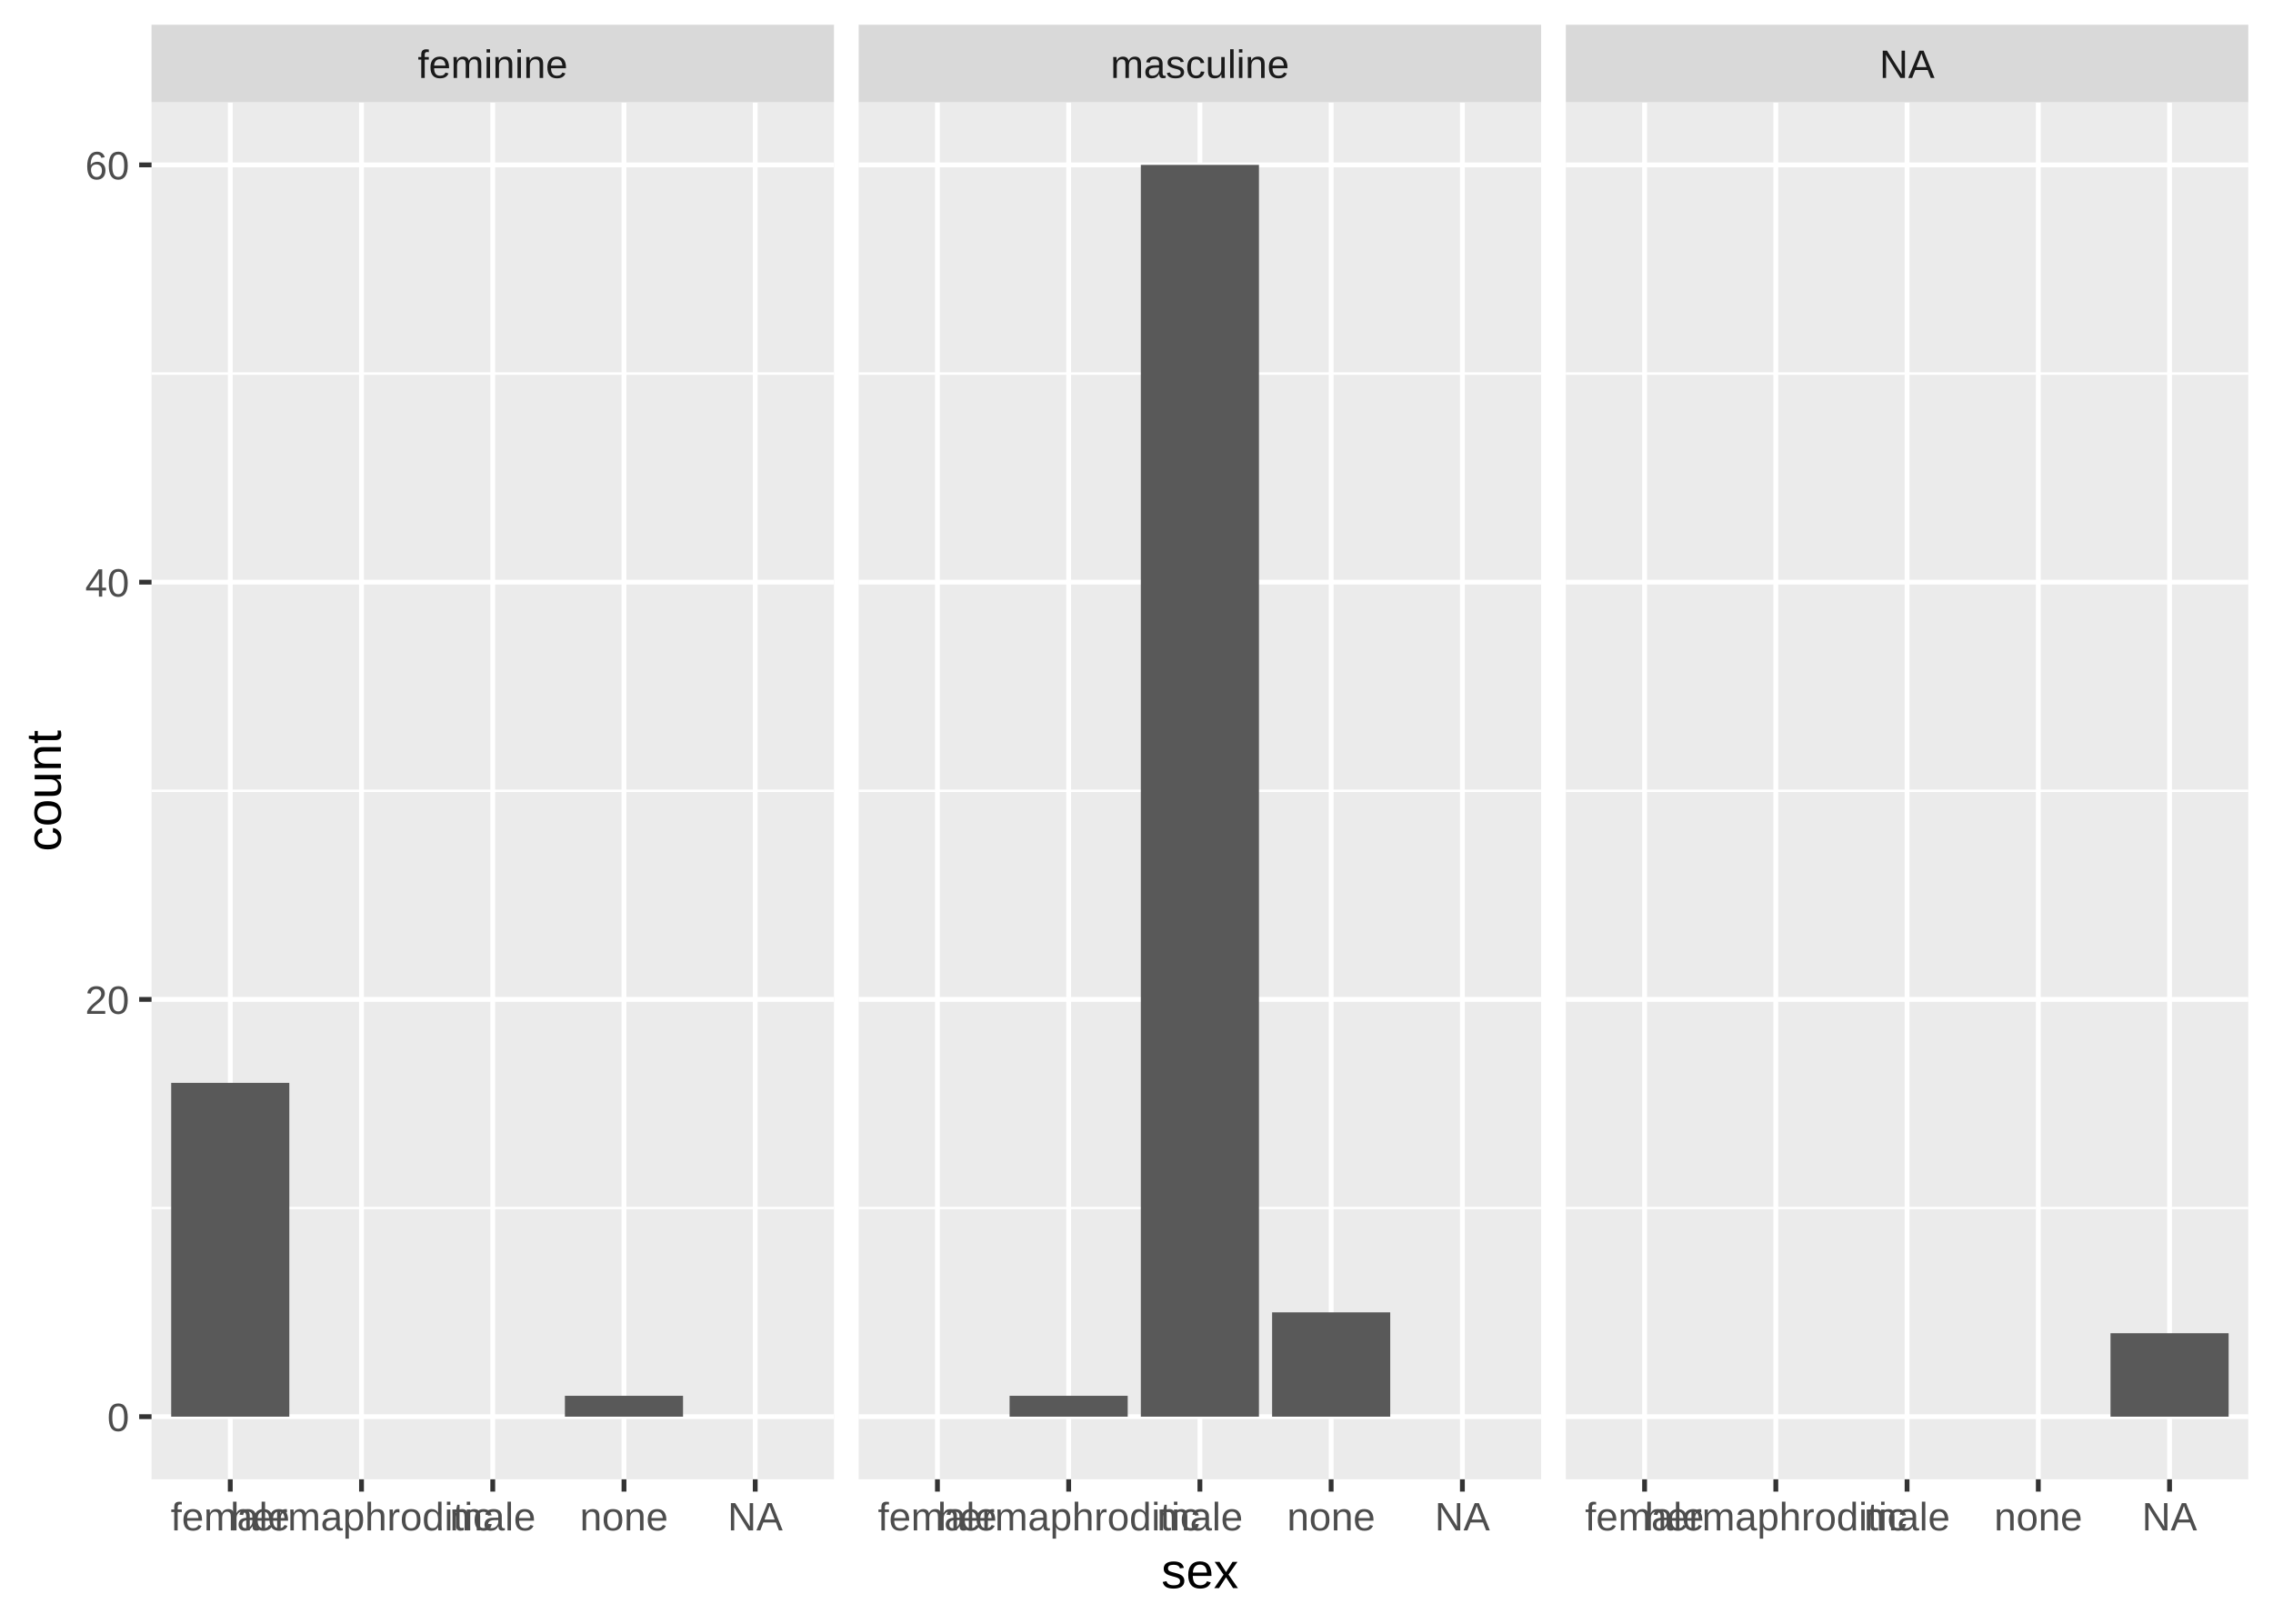
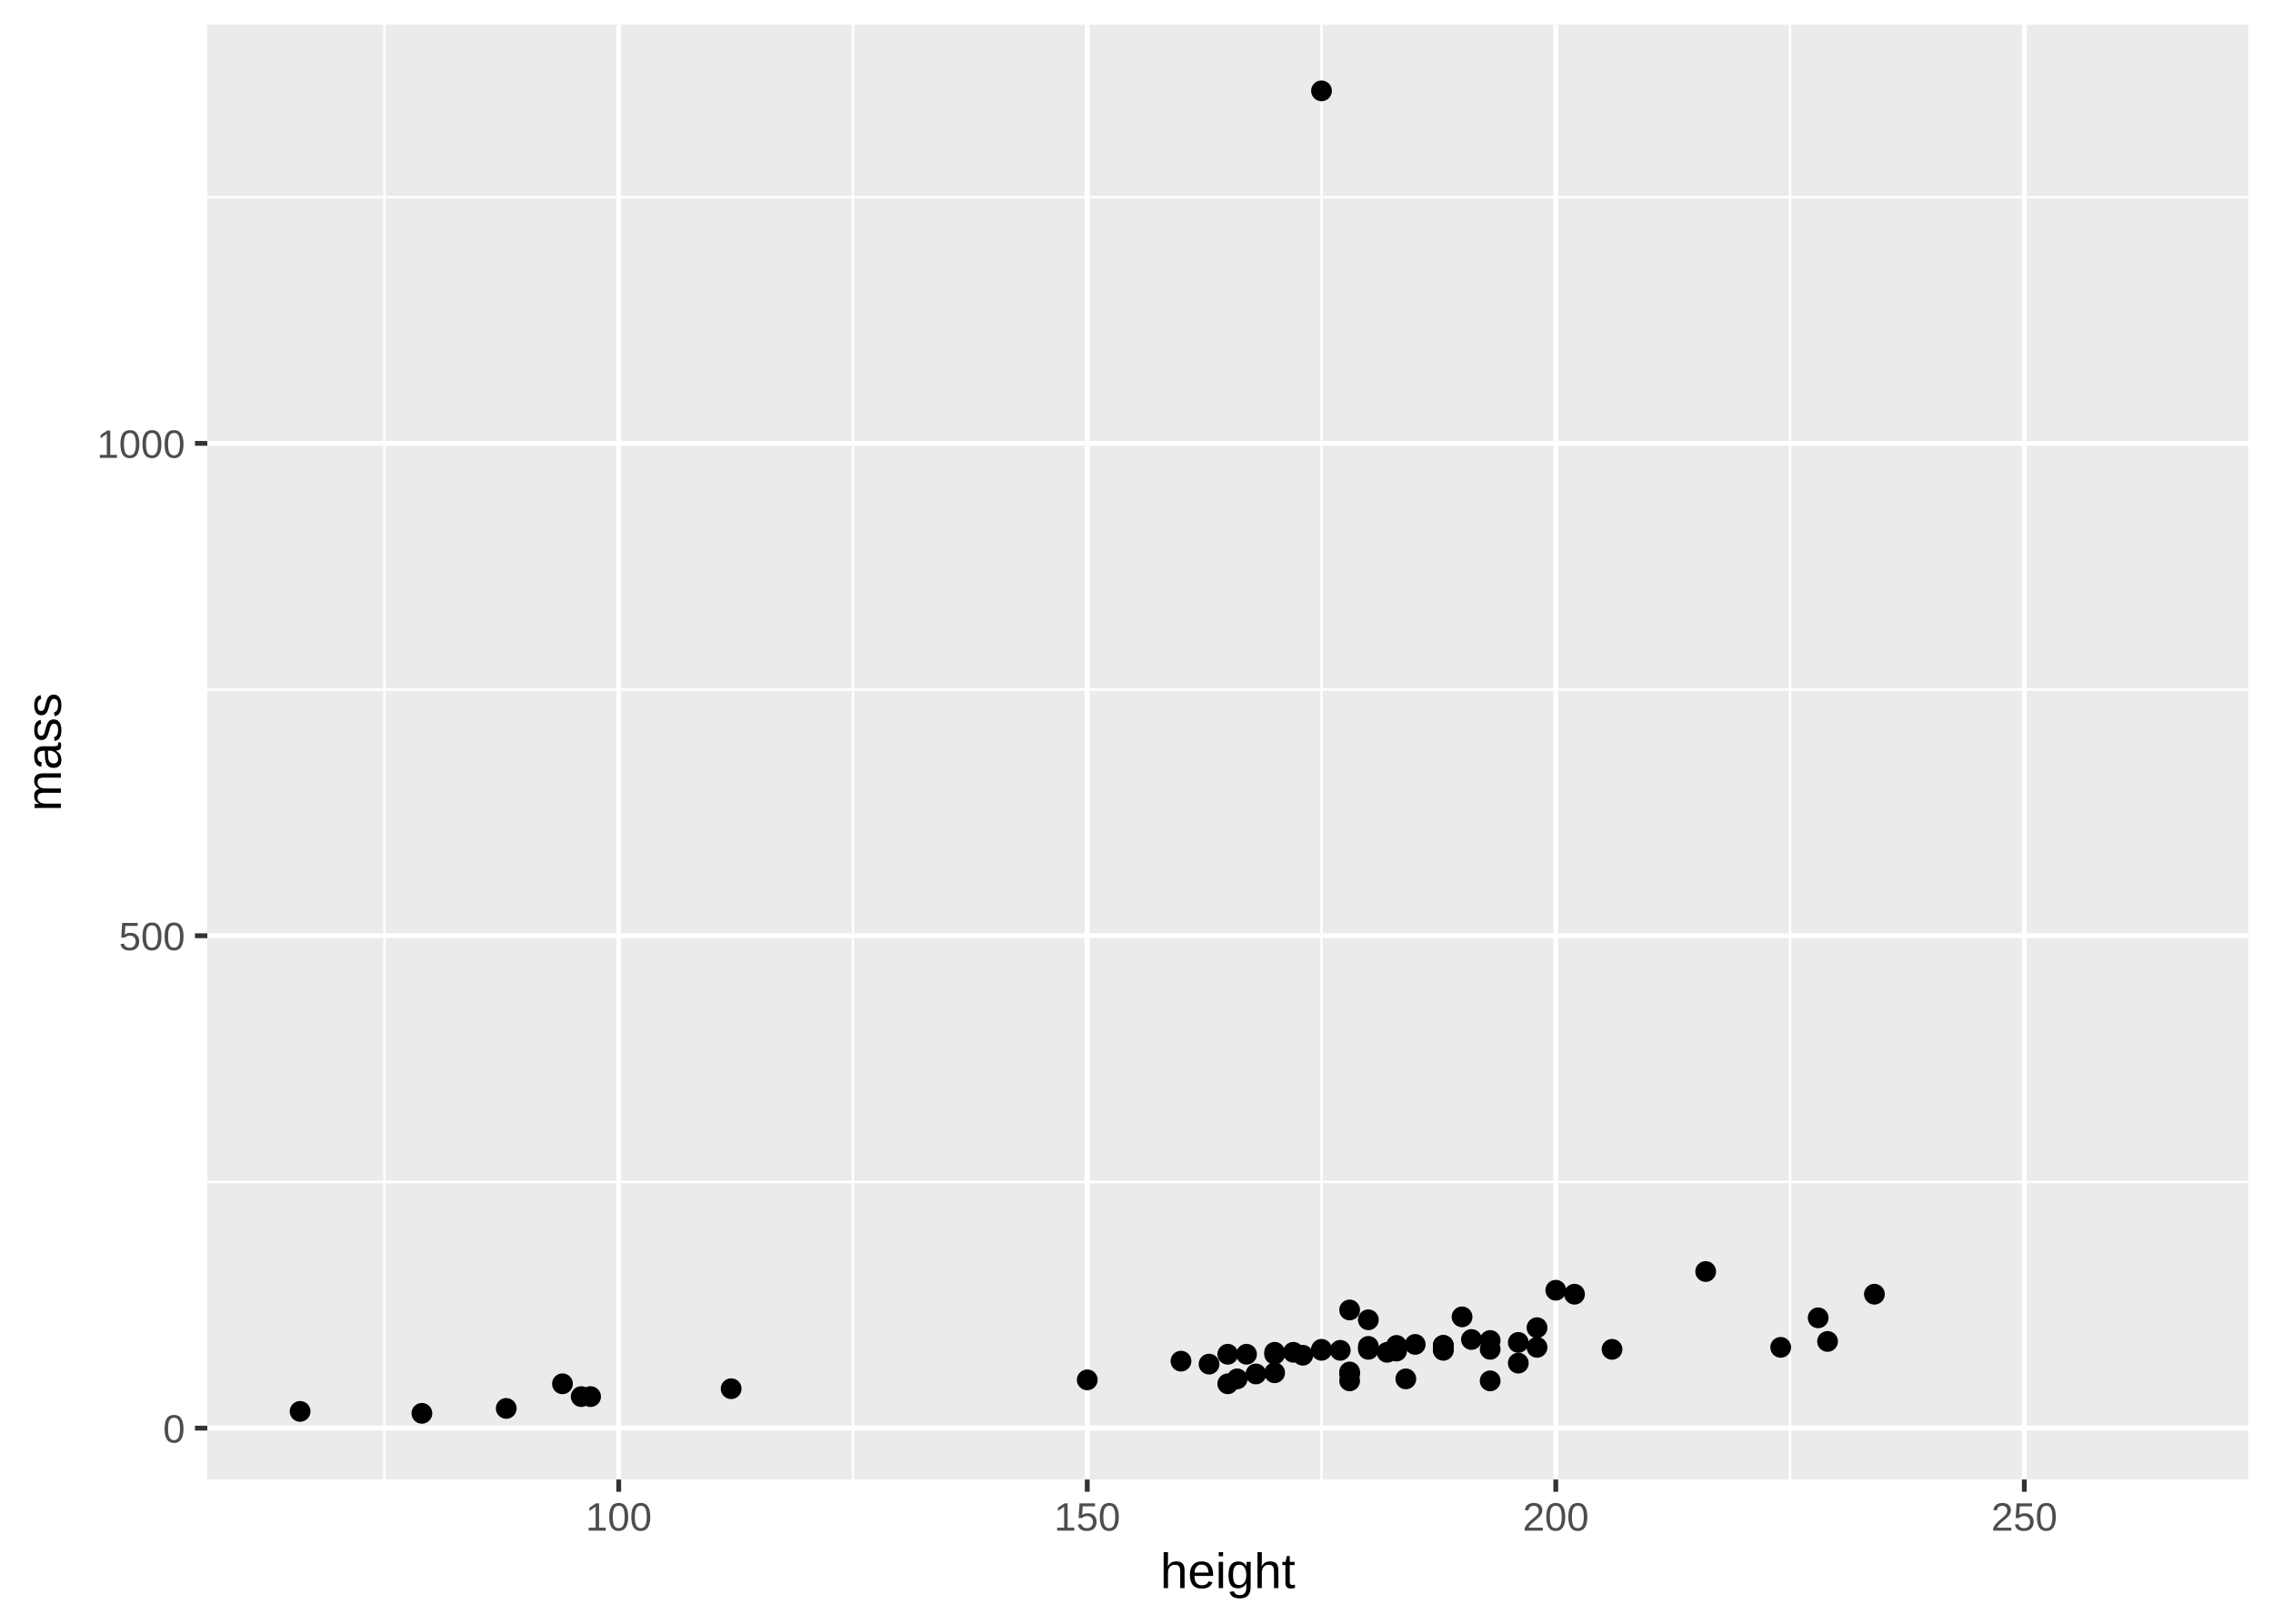
<svg xmlns="http://www.w3.org/2000/svg" class="svglite" width="504.00pt" height="360.00pt" viewBox="0 0 504.00 360.00">
  <defs>
    <style type="text/css">
    .svglite line, .svglite polyline, .svglite polygon, .svglite path, .svglite rect, .svglite circle {
      fill: none;
      stroke: #000000;
      stroke-linecap: round;
      stroke-linejoin: round;
      stroke-miterlimit: 10.00;
    }
  </style>
  </defs>
  <rect width="100%" height="100%" style="stroke: none; fill: #FFFFFF;" />
  <defs>
    <clipPath id="cpMC4wMHw1MDQuMDB8MC4wMHwzNjAuMDA=">
      <rect x="0.00" y="0.00" width="504.00" height="360.00" />
    </clipPath>
  </defs>
  <g clip-path="url(#cpMC4wMHw1MDQuMDB8MC4wMHwzNjAuMDA=)">
-     <rect x="0" y="0.00" width="504.00" height="360.00" style="stroke-width: 1.07; stroke: #FFFFFF; fill: #FFFFFF;" />
+     <rect x="0.00" y="0.00" width="504.00" height="360.00" style="stroke-width: 1.07; stroke: #FFFFFF; fill: #FFFFFF;" />
  </g>
  <defs>
-     <clipPath id="cpMzMuNjB8MTg0LjkyfDIyLjY5fDMyNy45Nw==">
-       <rect x="33.60" y="22.69" width="151.32" height="305.28" />
+     <clipPath id="cpNDUuOTd8NDk4LjUyfDUuNDh8MzI4LjAx">
+       <rect x="45.97" y="5.48" width="452.55" height="322.53" />
    </clipPath>
  </defs>
-   <g clip-path="url(#cpMzMuNjB8MTg0LjkyfDIyLjY5fDMyNy45Nw==)">
-     <rect x="33.60" y="22.69" width="151.32" height="305.28" style="stroke-width: 1.07; stroke: none; fill: #EBEBEB;" />
-     <polyline points="33.60,267.84 184.92,267.84 " style="stroke-width: 0.53; stroke: #FFFFFF; stroke-linecap: butt;" />
-     <polyline points="33.60,175.33 184.92,175.33 " style="stroke-width: 0.53; stroke: #FFFFFF; stroke-linecap: butt;" />
-     <polyline points="33.60,82.82 184.92,82.82 " style="stroke-width: 0.53; stroke: #FFFFFF; stroke-linecap: butt;" />
-     <polyline points="33.60,314.09 184.92,314.09 " style="stroke-width: 1.07; stroke: #FFFFFF; stroke-linecap: butt;" />
-     <polyline points="33.60,221.58 184.92,221.58 " style="stroke-width: 1.07; stroke: #FFFFFF; stroke-linecap: butt;" />
-     <polyline points="33.60,129.07 184.92,129.07 " style="stroke-width: 1.07; stroke: #FFFFFF; stroke-linecap: butt;" />
-     <polyline points="33.60,36.56 184.92,36.56 " style="stroke-width: 1.07; stroke: #FFFFFF; stroke-linecap: butt;" />
-     <polyline points="51.06,327.97 51.06,22.69 " style="stroke-width: 1.07; stroke: #FFFFFF; stroke-linecap: butt;" />
-     <polyline points="80.16,327.97 80.16,22.69 " style="stroke-width: 1.07; stroke: #FFFFFF; stroke-linecap: butt;" />
-     <polyline points="109.26,327.97 109.26,22.69 " style="stroke-width: 1.07; stroke: #FFFFFF; stroke-linecap: butt;" />
-     <polyline points="138.36,327.97 138.36,22.69 " style="stroke-width: 1.07; stroke: #FFFFFF; stroke-linecap: butt;" />
-     <polyline points="167.46,327.97 167.46,22.69 " style="stroke-width: 1.07; stroke: #FFFFFF; stroke-linecap: butt;" />
-     <rect x="37.96" y="240.08" width="26.19" height="74.01" style="stroke-width: 1.07; stroke: none; stroke-linecap: square; stroke-linejoin: miter; fill: #595959;" />
-     <rect x="125.26" y="309.46" width="26.19" height="4.63" style="stroke-width: 1.07; stroke: none; stroke-linecap: square; stroke-linejoin: miter; fill: #595959;" />
+   <g clip-path="url(#cpNDUuOTd8NDk4LjUyfDUuNDh8MzI4LjAx)">
+     <rect x="45.97" y="5.48" width="452.55" height="322.53" style="stroke-width: 1.07; stroke: none; fill: #EBEBEB;" />
+     <polyline points="45.97,262.05 498.52,262.05 " style="stroke-width: 0.53; stroke: #FFFFFF; stroke-linecap: butt;" />
+     <polyline points="45.97,152.88 498.52,152.88 " style="stroke-width: 0.53; stroke: #FFFFFF; stroke-linecap: butt;" />
+     <polyline points="45.97,43.72 498.52,43.72 " style="stroke-width: 0.53; stroke: #FFFFFF; stroke-linecap: butt;" />
+     <polyline points="85.24,328.01 85.24,5.48 " style="stroke-width: 0.53; stroke: #FFFFFF; stroke-linecap: butt;" />
+     <polyline points="189.13,328.01 189.13,5.48 " style="stroke-width: 0.53; stroke: #FFFFFF; stroke-linecap: butt;" />
+     <polyline points="293.02,328.01 293.02,5.48 " style="stroke-width: 0.53; stroke: #FFFFFF; stroke-linecap: butt;" />
+     <polyline points="396.91,328.01 396.91,5.48 " style="stroke-width: 0.53; stroke: #FFFFFF; stroke-linecap: butt;" />
+     <polyline points="45.97,316.63 498.52,316.63 " style="stroke-width: 1.07; stroke: #FFFFFF; stroke-linecap: butt;" />
+     <polyline points="45.97,207.46 498.52,207.46 " style="stroke-width: 1.07; stroke: #FFFFFF; stroke-linecap: butt;" />
+     <polyline points="45.97,98.30 498.52,98.30 " style="stroke-width: 1.07; stroke: #FFFFFF; stroke-linecap: butt;" />
+     <polyline points="137.19,328.01 137.19,5.48 " style="stroke-width: 1.07; stroke: #FFFFFF; stroke-linecap: butt;" />
+     <polyline points="241.08,328.01 241.08,5.48 " style="stroke-width: 1.07; stroke: #FFFFFF; stroke-linecap: butt;" />
+     <polyline points="344.97,328.01 344.97,5.48 " style="stroke-width: 1.07; stroke: #FFFFFF; stroke-linecap: butt;" />
+     <polyline points="448.86,328.01 448.86,5.48 " style="stroke-width: 1.07; stroke: #FFFFFF; stroke-linecap: butt;" />
+     <circle cx="286.79" cy="299.82" r="1.95" style="stroke-width: 0.71; fill: #000000;" />
+     <circle cx="276.40" cy="300.25" r="1.95" style="stroke-width: 0.71; fill: #000000;" />
+     <circle cx="128.87" cy="309.64" r="1.95" style="stroke-width: 0.71; fill: #000000;" />
+     <circle cx="349.12" cy="286.94" r="1.95" style="stroke-width: 0.71; fill: #000000;" />
+     <circle cx="241.08" cy="305.93" r="1.95" style="stroke-width: 0.71; fill: #000000;" />
+     <circle cx="299.26" cy="290.43" r="1.95" style="stroke-width: 0.71; fill: #000000;" />
+     <circle cx="272.24" cy="300.25" r="1.95" style="stroke-width: 0.71; fill: #000000;" />
+     <circle cx="130.95" cy="309.64" r="1.95" style="stroke-width: 0.71; fill: #000000;" />
+     <circle cx="309.65" cy="298.29" r="1.95" style="stroke-width: 0.71; fill: #000000;" />
+     <circle cx="307.57" cy="299.82" r="1.95" style="stroke-width: 0.71; fill: #000000;" />
+     <circle cx="320.03" cy="298.29" r="1.95" style="stroke-width: 0.71; fill: #000000;" />
+     <circle cx="403.15" cy="292.18" r="1.95" style="stroke-width: 0.71; fill: #000000;" />
+     <circle cx="303.41" cy="299.16" r="1.95" style="stroke-width: 0.71; fill: #000000;" />
+     <circle cx="288.87" cy="300.47" r="1.95" style="stroke-width: 0.71; fill: #000000;" />
+     <circle cx="293.02" cy="20.14" r="1.95" style="stroke-width: 0.71; fill: #000000;" />
+     <circle cx="282.63" cy="299.82" r="1.95" style="stroke-width: 0.71; fill: #000000;" />
+     <circle cx="303.41" cy="292.61" r="1.95" style="stroke-width: 0.71; fill: #000000;" />
+     <circle cx="66.54" cy="312.92" r="1.95" style="stroke-width: 0.71; fill: #000000;" />
+     <circle cx="282.63" cy="300.25" r="1.95" style="stroke-width: 0.71; fill: #000000;" />
+     <circle cx="309.65" cy="299.55" r="1.95" style="stroke-width: 0.71; fill: #000000;" />
+     <circle cx="344.97" cy="286.06" r="1.95" style="stroke-width: 0.71; fill: #000000;" />
+     <circle cx="324.19" cy="291.96" r="1.95" style="stroke-width: 0.71; fill: #000000;" />
+     <circle cx="297.18" cy="299.38" r="1.95" style="stroke-width: 0.71; fill: #000000;" />
+     <circle cx="293.02" cy="299.38" r="1.95" style="stroke-width: 0.71; fill: #000000;" />
+     <circle cx="303.41" cy="298.51" r="1.95" style="stroke-width: 0.71; fill: #000000;" />
+     <circle cx="112.25" cy="312.26" r="1.95" style="stroke-width: 0.71; fill: #000000;" />
+     <circle cx="261.86" cy="301.78" r="1.95" style="stroke-width: 0.71; fill: #000000;" />
+     <circle cx="330.42" cy="297.20" r="1.95" style="stroke-width: 0.71; fill: #000000;" />
+     <circle cx="326.27" cy="296.98" r="1.95" style="stroke-width: 0.71; fill: #000000;" />
+     <circle cx="336.66" cy="302.22" r="1.95" style="stroke-width: 0.71; fill: #000000;" />
+     <circle cx="394.84" cy="298.72" r="1.95" style="stroke-width: 0.71; fill: #000000;" />
+     <circle cx="162.12" cy="307.89" r="1.95" style="stroke-width: 0.71; fill: #000000;" />
+     <circle cx="293.02" cy="299.16" r="1.95" style="stroke-width: 0.71; fill: #000000;" />
+     <circle cx="299.26" cy="304.62" r="1.95" style="stroke-width: 0.71; fill: #000000;" />
+     <circle cx="124.72" cy="306.80" r="1.95" style="stroke-width: 0.71; fill: #000000;" />
+     <circle cx="268.09" cy="302.44" r="1.95" style="stroke-width: 0.71; fill: #000000;" />
+     <circle cx="320.03" cy="298.29" r="1.95" style="stroke-width: 0.71; fill: #000000;" />
+     <circle cx="340.81" cy="298.72" r="1.95" style="stroke-width: 0.71; fill: #000000;" />
+     <circle cx="336.66" cy="297.63" r="1.95" style="stroke-width: 0.71; fill: #000000;" />
+     <circle cx="311.72" cy="305.71" r="1.95" style="stroke-width: 0.71; fill: #000000;" />
+     <circle cx="320.03" cy="299.16" r="1.95" style="stroke-width: 0.71; fill: #000000;" />
+     <circle cx="313.80" cy="298.07" r="1.95" style="stroke-width: 0.71; fill: #000000;" />
+     <circle cx="309.65" cy="299.16" r="1.95" style="stroke-width: 0.71; fill: #000000;" />
+     <circle cx="282.63" cy="304.36" r="1.95" style="stroke-width: 0.71; fill: #000000;" />
+     <circle cx="274.32" cy="305.71" r="1.95" style="stroke-width: 0.71; fill: #000000;" />
+     <circle cx="330.42" cy="299.16" r="1.95" style="stroke-width: 0.71; fill: #000000;" />
+     <circle cx="309.65" cy="299.38" r="1.95" style="stroke-width: 0.71; fill: #000000;" />
+     <circle cx="278.48" cy="304.62" r="1.95" style="stroke-width: 0.71; fill: #000000;" />
+     <circle cx="340.81" cy="294.36" r="1.95" style="stroke-width: 0.71; fill: #000000;" />
+     <circle cx="405.23" cy="297.41" r="1.95" style="stroke-width: 0.71; fill: #000000;" />
+     <circle cx="93.55" cy="313.35" r="1.95" style="stroke-width: 0.71; fill: #000000;" />
+     <circle cx="330.42" cy="306.15" r="1.95" style="stroke-width: 0.71; fill: #000000;" />
+     <circle cx="299.26" cy="304.18" r="1.95" style="stroke-width: 0.71; fill: #000000;" />
+     <circle cx="378.21" cy="281.91" r="1.95" style="stroke-width: 0.71; fill: #000000;" />
+     <circle cx="415.62" cy="286.94" r="1.95" style="stroke-width: 0.71; fill: #000000;" />
+     <circle cx="320.03" cy="299.38" r="1.95" style="stroke-width: 0.71; fill: #000000;" />
+     <circle cx="299.26" cy="306.15" r="1.95" style="stroke-width: 0.71; fill: #000000;" />
+     <circle cx="357.44" cy="299.16" r="1.95" style="stroke-width: 0.71; fill: #000000;" />
+     <circle cx="272.24" cy="306.80" r="1.95" style="stroke-width: 0.71; fill: #000000;" />
  </g>
  <g clip-path="url(#cpMC4wMHw1MDQuMDB8MC4wMHwzNjAuMDA=)">
- </g>
-   <defs>
-     <clipPath id="cpMTkwLjQwfDM0MS43MnwyMi42OXwzMjcuOTc=">
-       <rect x="190.40" y="22.69" width="151.32" height="305.28" />
-     </clipPath>
-   </defs>
-   <g clip-path="url(#cpMTkwLjQwfDM0MS43MnwyMi42OXwzMjcuOTc=)">
-     <rect x="190.40" y="22.69" width="151.32" height="305.28" style="stroke-width: 1.07; stroke: none; fill: #EBEBEB;" />
-     <polyline points="190.40,267.84 341.72,267.84 " style="stroke-width: 0.53; stroke: #FFFFFF; stroke-linecap: butt;" />
-     <polyline points="190.40,175.33 341.72,175.33 " style="stroke-width: 0.53; stroke: #FFFFFF; stroke-linecap: butt;" />
-     <polyline points="190.40,82.82 341.72,82.82 " style="stroke-width: 0.53; stroke: #FFFFFF; stroke-linecap: butt;" />
-     <polyline points="190.40,314.09 341.72,314.09 " style="stroke-width: 1.07; stroke: #FFFFFF; stroke-linecap: butt;" />
-     <polyline points="190.40,221.58 341.72,221.58 " style="stroke-width: 1.07; stroke: #FFFFFF; stroke-linecap: butt;" />
-     <polyline points="190.40,129.07 341.72,129.07 " style="stroke-width: 1.07; stroke: #FFFFFF; stroke-linecap: butt;" />
-     <polyline points="190.40,36.56 341.72,36.56 " style="stroke-width: 1.07; stroke: #FFFFFF; stroke-linecap: butt;" />
-     <polyline points="207.86,327.97 207.86,22.69 " style="stroke-width: 1.07; stroke: #FFFFFF; stroke-linecap: butt;" />
-     <polyline points="236.96,327.97 236.96,22.69 " style="stroke-width: 1.07; stroke: #FFFFFF; stroke-linecap: butt;" />
-     <polyline points="266.06,327.97 266.06,22.69 " style="stroke-width: 1.07; stroke: #FFFFFF; stroke-linecap: butt;" />
-     <polyline points="295.16,327.97 295.16,22.69 " style="stroke-width: 1.07; stroke: #FFFFFF; stroke-linecap: butt;" />
-     <polyline points="324.26,327.97 324.26,22.69 " style="stroke-width: 1.07; stroke: #FFFFFF; stroke-linecap: butt;" />
-     <rect x="223.86" y="309.46" width="26.19" height="4.63" style="stroke-width: 1.07; stroke: none; stroke-linecap: square; stroke-linejoin: miter; fill: #595959;" />
-     <rect x="252.96" y="36.56" width="26.19" height="277.53" style="stroke-width: 1.07; stroke: none; stroke-linecap: square; stroke-linejoin: miter; fill: #595959;" />
-     <rect x="282.07" y="290.96" width="26.19" height="23.13" style="stroke-width: 1.07; stroke: none; stroke-linecap: square; stroke-linejoin: miter; fill: #595959;" />
-   </g>
-   <g clip-path="url(#cpMC4wMHw1MDQuMDB8MC4wMHwzNjAuMDA=)">
- </g>
-   <defs>
-     <clipPath id="cpMzQ3LjIwfDQ5OC41MnwyMi42OXwzMjcuOTc=">
-       <rect x="347.20" y="22.69" width="151.32" height="305.28" />
-     </clipPath>
-   </defs>
-   <g clip-path="url(#cpMzQ3LjIwfDQ5OC41MnwyMi42OXwzMjcuOTc=)">
-     <rect x="347.20" y="22.69" width="151.32" height="305.28" style="stroke-width: 1.07; stroke: none; fill: #EBEBEB;" />
-     <polyline points="347.20,267.84 498.52,267.84 " style="stroke-width: 0.53; stroke: #FFFFFF; stroke-linecap: butt;" />
-     <polyline points="347.20,175.33 498.52,175.33 " style="stroke-width: 0.53; stroke: #FFFFFF; stroke-linecap: butt;" />
-     <polyline points="347.20,82.82 498.52,82.82 " style="stroke-width: 0.53; stroke: #FFFFFF; stroke-linecap: butt;" />
-     <polyline points="347.20,314.09 498.52,314.09 " style="stroke-width: 1.07; stroke: #FFFFFF; stroke-linecap: butt;" />
-     <polyline points="347.20,221.58 498.52,221.58 " style="stroke-width: 1.07; stroke: #FFFFFF; stroke-linecap: butt;" />
-     <polyline points="347.20,129.07 498.52,129.07 " style="stroke-width: 1.07; stroke: #FFFFFF; stroke-linecap: butt;" />
-     <polyline points="347.20,36.56 498.52,36.56 " style="stroke-width: 1.07; stroke: #FFFFFF; stroke-linecap: butt;" />
-     <polyline points="364.66,327.97 364.66,22.69 " style="stroke-width: 1.07; stroke: #FFFFFF; stroke-linecap: butt;" />
-     <polyline points="393.76,327.97 393.76,22.69 " style="stroke-width: 1.07; stroke: #FFFFFF; stroke-linecap: butt;" />
-     <polyline points="422.86,327.97 422.86,22.69 " style="stroke-width: 1.07; stroke: #FFFFFF; stroke-linecap: butt;" />
-     <polyline points="451.96,327.97 451.96,22.69 " style="stroke-width: 1.07; stroke: #FFFFFF; stroke-linecap: butt;" />
-     <polyline points="481.06,327.97 481.06,22.69 " style="stroke-width: 1.07; stroke: #FFFFFF; stroke-linecap: butt;" />
-     <rect x="467.97" y="295.59" width="26.19" height="18.50" style="stroke-width: 1.07; stroke: none; stroke-linecap: square; stroke-linejoin: miter; fill: #595959;" />
-   </g>
-   <g clip-path="url(#cpMC4wMHw1MDQuMDB8MC4wMHwzNjAuMDA=)">
- </g>
-   <defs>
-     <clipPath id="cpMzMuNjB8MTg0LjkyfDUuNDh8MjIuNjk=">
-       <rect x="33.60" y="5.48" width="151.32" height="17.21" />
-     </clipPath>
-   </defs>
-   <g clip-path="url(#cpMzMuNjB8MTg0LjkyfDUuNDh8MjIuNjk=)">
-     <rect x="33.60" y="5.48" width="151.32" height="17.21" style="stroke-width: 1.07; stroke: none; fill: #D9D9D9;" />
-     <text x="109.26" y="17.29" text-anchor="middle" style="font-size: 8.80px; fill: #1A1A1A; font-family: Liberation Sans;" textLength="38.53px" lengthAdjust="spacingAndGlyphs">feminine</text>
-   </g>
-   <g clip-path="url(#cpMC4wMHw1MDQuMDB8MC4wMHwzNjAuMDA=)">
- </g>
-   <defs>
-     <clipPath id="cpMTkwLjQwfDM0MS43Mnw1LjQ4fDIyLjY5">
-       <rect x="190.40" y="5.48" width="151.32" height="17.21" />
-     </clipPath>
-   </defs>
-   <g clip-path="url(#cpMTkwLjQwfDM0MS43Mnw1LjQ4fDIyLjY5)">
-     <rect x="190.40" y="5.48" width="151.32" height="17.21" style="stroke-width: 1.07; stroke: none; fill: #D9D9D9;" />
-     <text x="266.06" y="17.29" text-anchor="middle" style="font-size: 8.80px; fill: #1A1A1A; font-family: Liberation Sans;" textLength="44.84px" lengthAdjust="spacingAndGlyphs">masculine</text>
-   </g>
-   <g clip-path="url(#cpMC4wMHw1MDQuMDB8MC4wMHwzNjAuMDA=)">
- </g>
-   <defs>
-     <clipPath id="cpMzQ3LjIwfDQ5OC41Mnw1LjQ4fDIyLjY5">
-       <rect x="347.20" y="5.48" width="151.32" height="17.21" />
-     </clipPath>
-   </defs>
-   <g clip-path="url(#cpMzQ3LjIwfDQ5OC41Mnw1LjQ4fDIyLjY5)">
-     <rect x="347.20" y="5.48" width="151.32" height="17.21" style="stroke-width: 1.07; stroke: none; fill: #D9D9D9;" />
-     <text x="422.86" y="17.29" text-anchor="middle" style="font-size: 8.80px; fill: #1A1A1A; font-family: Liberation Sans;" textLength="12.60px" lengthAdjust="spacingAndGlyphs">NA</text>
-   </g>
-   <g clip-path="url(#cpMC4wMHw1MDQuMDB8MC4wMHwzNjAuMDA=)">
-     <polyline points="51.06,330.71 51.06,327.97 " style="stroke-width: 1.07; stroke: #333333; stroke-linecap: butt;" />
-     <polyline points="80.16,330.71 80.16,327.97 " style="stroke-width: 1.07; stroke: #333333; stroke-linecap: butt;" />
-     <polyline points="109.26,330.71 109.26,327.97 " style="stroke-width: 1.07; stroke: #333333; stroke-linecap: butt;" />
-     <polyline points="138.36,330.71 138.36,327.97 " style="stroke-width: 1.07; stroke: #333333; stroke-linecap: butt;" />
-     <polyline points="167.46,330.71 167.46,327.97 " style="stroke-width: 1.07; stroke: #333333; stroke-linecap: butt;" />
-     <text x="51.06" y="339.31" text-anchor="middle" style="font-size: 8.80px; fill: #4D4D4D; font-family: Liberation Sans;" textLength="30.33px" lengthAdjust="spacingAndGlyphs">female</text>
-     <text x="80.16" y="339.31" text-anchor="middle" style="font-size: 8.80px; fill: #4D4D4D; font-family: Liberation Sans;" textLength="67.15px" lengthAdjust="spacingAndGlyphs">hermaphroditic</text>
-     <text x="109.26" y="339.31" text-anchor="middle" style="font-size: 8.80px; fill: #4D4D4D; font-family: Liberation Sans;" textLength="21.82px" lengthAdjust="spacingAndGlyphs">male</text>
-     <text x="138.36" y="339.31" text-anchor="middle" style="font-size: 8.80px; fill: #4D4D4D; font-family: Liberation Sans;" textLength="21.95px" lengthAdjust="spacingAndGlyphs">none</text>
-     <text x="167.46" y="339.31" text-anchor="middle" style="font-size: 8.80px; fill: #4D4D4D; font-family: Liberation Sans;" textLength="12.60px" lengthAdjust="spacingAndGlyphs">NA</text>
-     <polyline points="207.86,330.71 207.86,327.97 " style="stroke-width: 1.07; stroke: #333333; stroke-linecap: butt;" />
-     <polyline points="236.96,330.71 236.96,327.97 " style="stroke-width: 1.07; stroke: #333333; stroke-linecap: butt;" />
-     <polyline points="266.06,330.71 266.06,327.97 " style="stroke-width: 1.07; stroke: #333333; stroke-linecap: butt;" />
-     <polyline points="295.16,330.71 295.16,327.97 " style="stroke-width: 1.07; stroke: #333333; stroke-linecap: butt;" />
-     <polyline points="324.26,330.71 324.26,327.97 " style="stroke-width: 1.07; stroke: #333333; stroke-linecap: butt;" />
-     <text x="207.86" y="339.31" text-anchor="middle" style="font-size: 8.80px; fill: #4D4D4D; font-family: Liberation Sans;" textLength="30.33px" lengthAdjust="spacingAndGlyphs">female</text>
-     <text x="236.96" y="339.31" text-anchor="middle" style="font-size: 8.80px; fill: #4D4D4D; font-family: Liberation Sans;" textLength="67.15px" lengthAdjust="spacingAndGlyphs">hermaphroditic</text>
-     <text x="266.06" y="339.31" text-anchor="middle" style="font-size: 8.80px; fill: #4D4D4D; font-family: Liberation Sans;" textLength="21.82px" lengthAdjust="spacingAndGlyphs">male</text>
-     <text x="295.16" y="339.31" text-anchor="middle" style="font-size: 8.80px; fill: #4D4D4D; font-family: Liberation Sans;" textLength="21.95px" lengthAdjust="spacingAndGlyphs">none</text>
-     <text x="324.26" y="339.31" text-anchor="middle" style="font-size: 8.80px; fill: #4D4D4D; font-family: Liberation Sans;" textLength="12.60px" lengthAdjust="spacingAndGlyphs">NA</text>
-     <polyline points="364.66,330.71 364.66,327.97 " style="stroke-width: 1.07; stroke: #333333; stroke-linecap: butt;" />
-     <polyline points="393.76,330.71 393.76,327.97 " style="stroke-width: 1.07; stroke: #333333; stroke-linecap: butt;" />
-     <polyline points="422.86,330.71 422.86,327.97 " style="stroke-width: 1.07; stroke: #333333; stroke-linecap: butt;" />
-     <polyline points="451.96,330.71 451.96,327.97 " style="stroke-width: 1.07; stroke: #333333; stroke-linecap: butt;" />
-     <polyline points="481.06,330.71 481.06,327.97 " style="stroke-width: 1.07; stroke: #333333; stroke-linecap: butt;" />
-     <text x="364.66" y="339.31" text-anchor="middle" style="font-size: 8.80px; fill: #4D4D4D; font-family: Liberation Sans;" textLength="30.33px" lengthAdjust="spacingAndGlyphs">female</text>
-     <text x="393.76" y="339.31" text-anchor="middle" style="font-size: 8.80px; fill: #4D4D4D; font-family: Liberation Sans;" textLength="67.15px" lengthAdjust="spacingAndGlyphs">hermaphroditic</text>
-     <text x="422.86" y="339.31" text-anchor="middle" style="font-size: 8.80px; fill: #4D4D4D; font-family: Liberation Sans;" textLength="21.82px" lengthAdjust="spacingAndGlyphs">male</text>
-     <text x="451.96" y="339.31" text-anchor="middle" style="font-size: 8.80px; fill: #4D4D4D; font-family: Liberation Sans;" textLength="21.95px" lengthAdjust="spacingAndGlyphs">none</text>
-     <text x="481.06" y="339.31" text-anchor="middle" style="font-size: 8.80px; fill: #4D4D4D; font-family: Liberation Sans;" textLength="12.60px" lengthAdjust="spacingAndGlyphs">NA</text>
-     <text x="28.67" y="317.30" text-anchor="end" style="font-size: 8.80px; fill: #4D4D4D; font-family: Liberation Sans;" textLength="5.59px" lengthAdjust="spacingAndGlyphs">0</text>
-     <text x="28.67" y="224.79" text-anchor="end" style="font-size: 8.80px; fill: #4D4D4D; font-family: Liberation Sans;" textLength="11.19px" lengthAdjust="spacingAndGlyphs">20</text>
-     <text x="28.67" y="132.28" text-anchor="end" style="font-size: 8.80px; fill: #4D4D4D; font-family: Liberation Sans;" textLength="11.19px" lengthAdjust="spacingAndGlyphs">40</text>
-     <text x="28.67" y="39.77" text-anchor="end" style="font-size: 8.80px; fill: #4D4D4D; font-family: Liberation Sans;" textLength="11.19px" lengthAdjust="spacingAndGlyphs">60</text>
-     <polyline points="30.86,314.09 33.60,314.09 " style="stroke-width: 1.07; stroke: #333333; stroke-linecap: butt;" />
-     <polyline points="30.86,221.58 33.60,221.58 " style="stroke-width: 1.07; stroke: #333333; stroke-linecap: butt;" />
-     <polyline points="30.86,129.07 33.60,129.07 " style="stroke-width: 1.07; stroke: #333333; stroke-linecap: butt;" />
-     <polyline points="30.86,36.56 33.60,36.56 " style="stroke-width: 1.07; stroke: #333333; stroke-linecap: butt;" />
-     <text x="266.06" y="352.10" text-anchor="middle" style="font-size: 11.00px; font-family: Liberation Sans;" textLength="18.81px" lengthAdjust="spacingAndGlyphs">sex</text>
-     <text transform="translate(13.50,175.33) rotate(-90)" text-anchor="middle" style="font-size: 11.00px; font-family: Liberation Sans;" textLength="31.03px" lengthAdjust="spacingAndGlyphs">count</text>
+     <text x="41.04" y="319.84" text-anchor="end" style="font-size: 8.80px; fill: #4D4D4D; font-family: Liberation Sans;" textLength="5.59px" lengthAdjust="spacingAndGlyphs">0</text>
+     <text x="41.04" y="210.67" text-anchor="end" style="font-size: 8.80px; fill: #4D4D4D; font-family: Liberation Sans;" textLength="16.78px" lengthAdjust="spacingAndGlyphs">500</text>
+     <text x="41.04" y="101.51" text-anchor="end" style="font-size: 8.80px; fill: #4D4D4D; font-family: Liberation Sans;" textLength="22.38px" lengthAdjust="spacingAndGlyphs">1000</text>
+     <polyline points="43.23,316.63 45.97,316.63 " style="stroke-width: 1.07; stroke: #333333; stroke-linecap: butt;" />
+     <polyline points="43.23,207.46 45.97,207.46 " style="stroke-width: 1.07; stroke: #333333; stroke-linecap: butt;" />
+     <polyline points="43.23,98.30 45.97,98.30 " style="stroke-width: 1.07; stroke: #333333; stroke-linecap: butt;" />
+     <polyline points="137.19,330.75 137.19,328.01 " style="stroke-width: 1.07; stroke: #333333; stroke-linecap: butt;" />
+     <polyline points="241.08,330.75 241.08,328.01 " style="stroke-width: 1.07; stroke: #333333; stroke-linecap: butt;" />
+     <polyline points="344.97,330.75 344.97,328.01 " style="stroke-width: 1.07; stroke: #333333; stroke-linecap: butt;" />
+     <polyline points="448.86,330.75 448.86,328.01 " style="stroke-width: 1.07; stroke: #333333; stroke-linecap: butt;" />
+     <text x="137.19" y="339.36" text-anchor="middle" style="font-size: 8.80px; fill: #4D4D4D; font-family: Liberation Sans;" textLength="16.78px" lengthAdjust="spacingAndGlyphs">100</text>
+     <text x="241.08" y="339.36" text-anchor="middle" style="font-size: 8.80px; fill: #4D4D4D; font-family: Liberation Sans;" textLength="16.78px" lengthAdjust="spacingAndGlyphs">150</text>
+     <text x="344.97" y="339.36" text-anchor="middle" style="font-size: 8.80px; fill: #4D4D4D; font-family: Liberation Sans;" textLength="16.78px" lengthAdjust="spacingAndGlyphs">200</text>
+     <text x="448.86" y="339.36" text-anchor="middle" style="font-size: 8.80px; fill: #4D4D4D; font-family: Liberation Sans;" textLength="16.78px" lengthAdjust="spacingAndGlyphs">250</text>
+     <text x="272.24" y="352.10" text-anchor="middle" style="font-size: 11.00px; font-family: Liberation Sans;" textLength="35.06px" lengthAdjust="spacingAndGlyphs">height</text>
+     <text transform="translate(13.50,166.75) rotate(-90)" text-anchor="middle" style="font-size: 11.00px; font-family: Liberation Sans;" textLength="28.92px" lengthAdjust="spacingAndGlyphs">mass</text>
  </g>
</svg>
